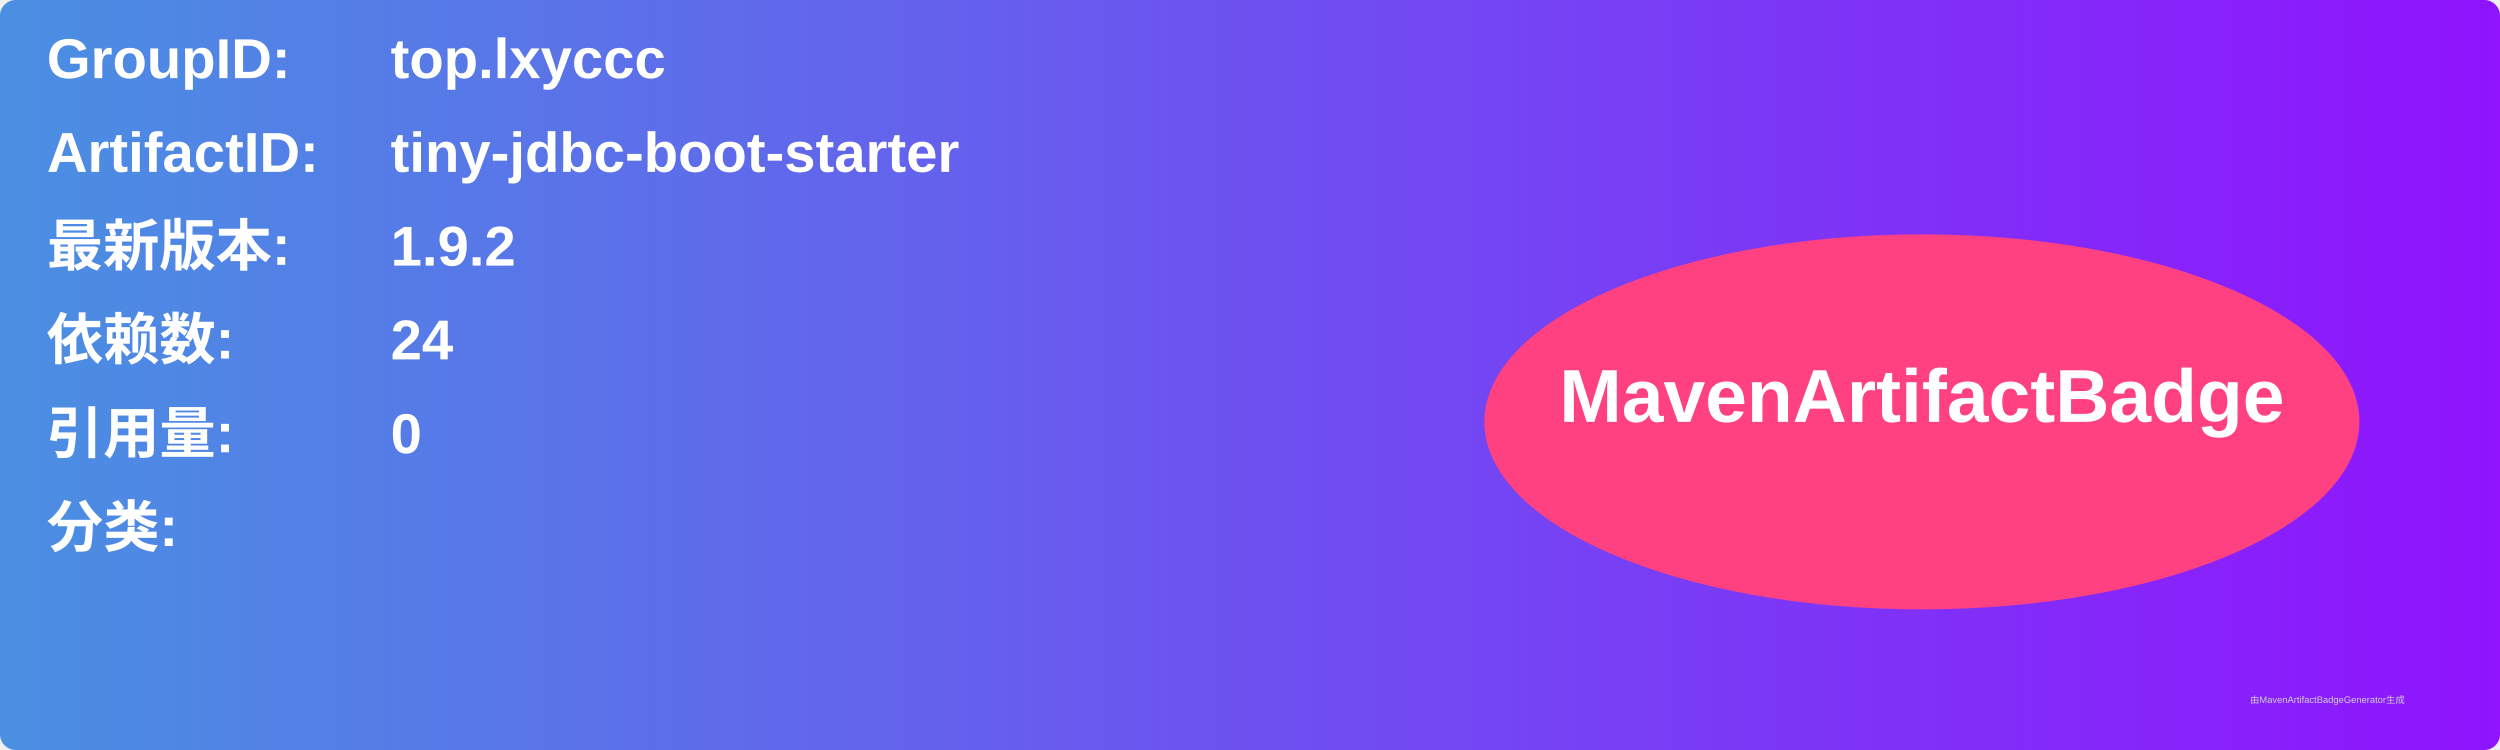
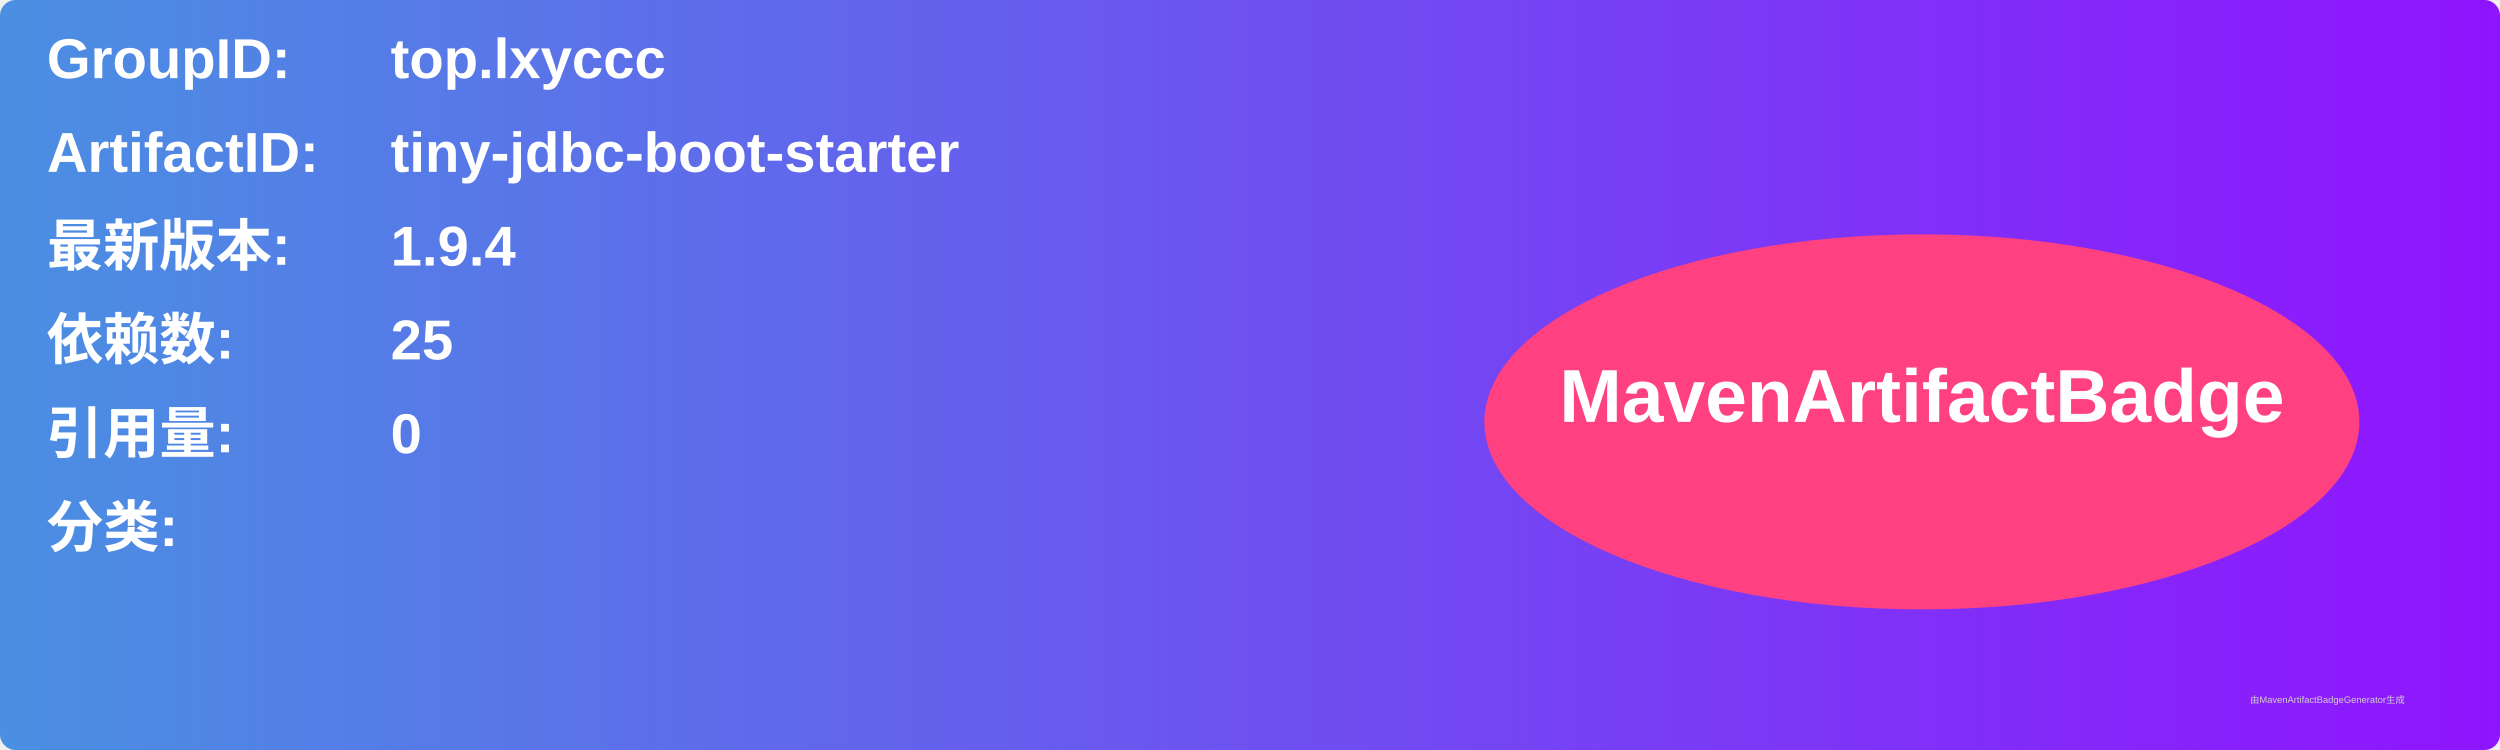
<svg xmlns="http://www.w3.org/2000/svg" width="800" height="240" viewBox="0 0 800 240">
  <linearGradient id="grad" x1="0%" y1="0%" x2="100%" y2="0%">
    <stop offset="0%" stop-color="#4a90e2" />
    <stop offset="100%" stop-color="#9013fe" />
  </linearGradient>
  <rect width="100%" height="100%" rx="5" ry="5" fill="url(#grad)" />
  <g transform="translate(15, 15)">
    <text x="0" y="10" font-family="Arial" font-size="18" fill="white" font-weight="bold" width="260">GroupID:</text>
    <text x="110" y="10" font-family="Arial" font-size="18" fill="white" font-weight="bold" width="460">top.lxyccc</text>
    <text x="0" y="40" font-family="Arial" font-size="18" fill="white" font-weight="bold" width="260">ArtifactID:</text>
    <text x="110" y="40" font-family="Arial" font-size="18" fill="white" font-weight="bold" width="460">tiny-jdbc-boot-starter</text>
    <text x="0" y="70" font-family="Arial" font-size="18" fill="white" font-weight="bold">最新版本:</text>
    <text x="110" y="70" font-family="Arial" font-size="18" fill="white" font-weight="bold">
-       <tspan font-weight="bold">1.9.2</tspan>
+       <tspan font-weight="bold">1.9.4</tspan>
    </text>
    <text x="0" y="100" font-family="Arial" font-size="18" fill="white" font-weight="bold">依赖数: </text>
    <text x="110" y="100" font-family="Arial" font-size="18" fill="white">
-       <tspan font-weight="bold">24</tspan>
+       <tspan font-weight="bold">25</tspan>
    </text>
    <text x="0" y="130" font-family="Arial" font-size="18" fill="white" font-weight="bold">引用量: </text>
    <text x="110" y="130" font-family="Arial" font-size="18" fill="white">
      <tspan font-weight="bold">0</tspan>
    </text>
    <text x="0" y="160" font-family="Arial" font-size="18" fill="white" font-weight="bold">分类:</text>
    <text x="10" y="190" font-family="Arial" font-size="10" fill="white">
      <tspan font-weight="bold" />
    </text>
    <ellipse cx="600" cy="120" rx="140" ry="60" fill="#ff4081" />
    <text x="600" y="120" text-anchor="middle" font-family="Arial" font-size="24" fill="white" font-weight="bold">MavenArtifactBadge</text>
  </g>
  <text x="720" y="225" font-family="Arial" font-size="3" fill="#d0d0d0">由MavenArtifactBadgeGenerator生成</text>
</svg>
